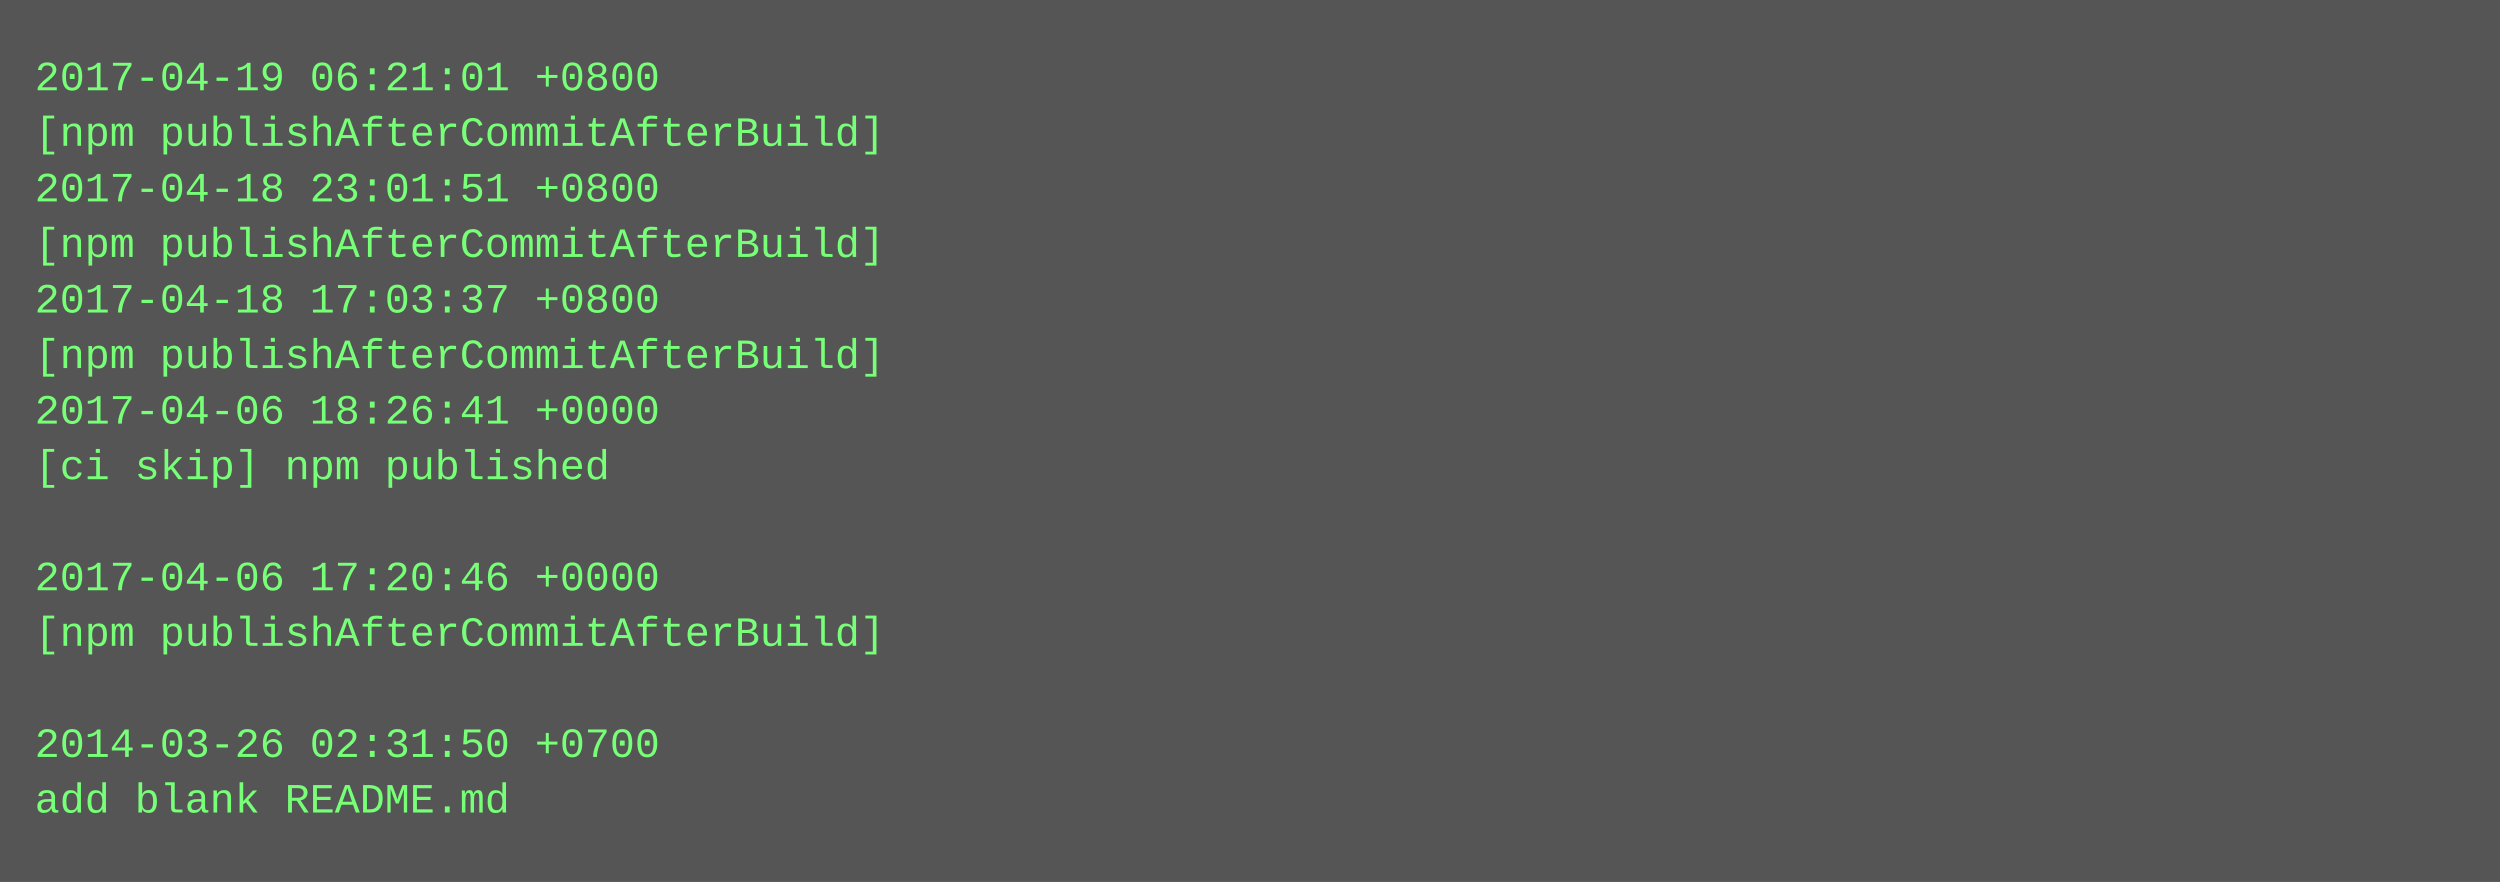
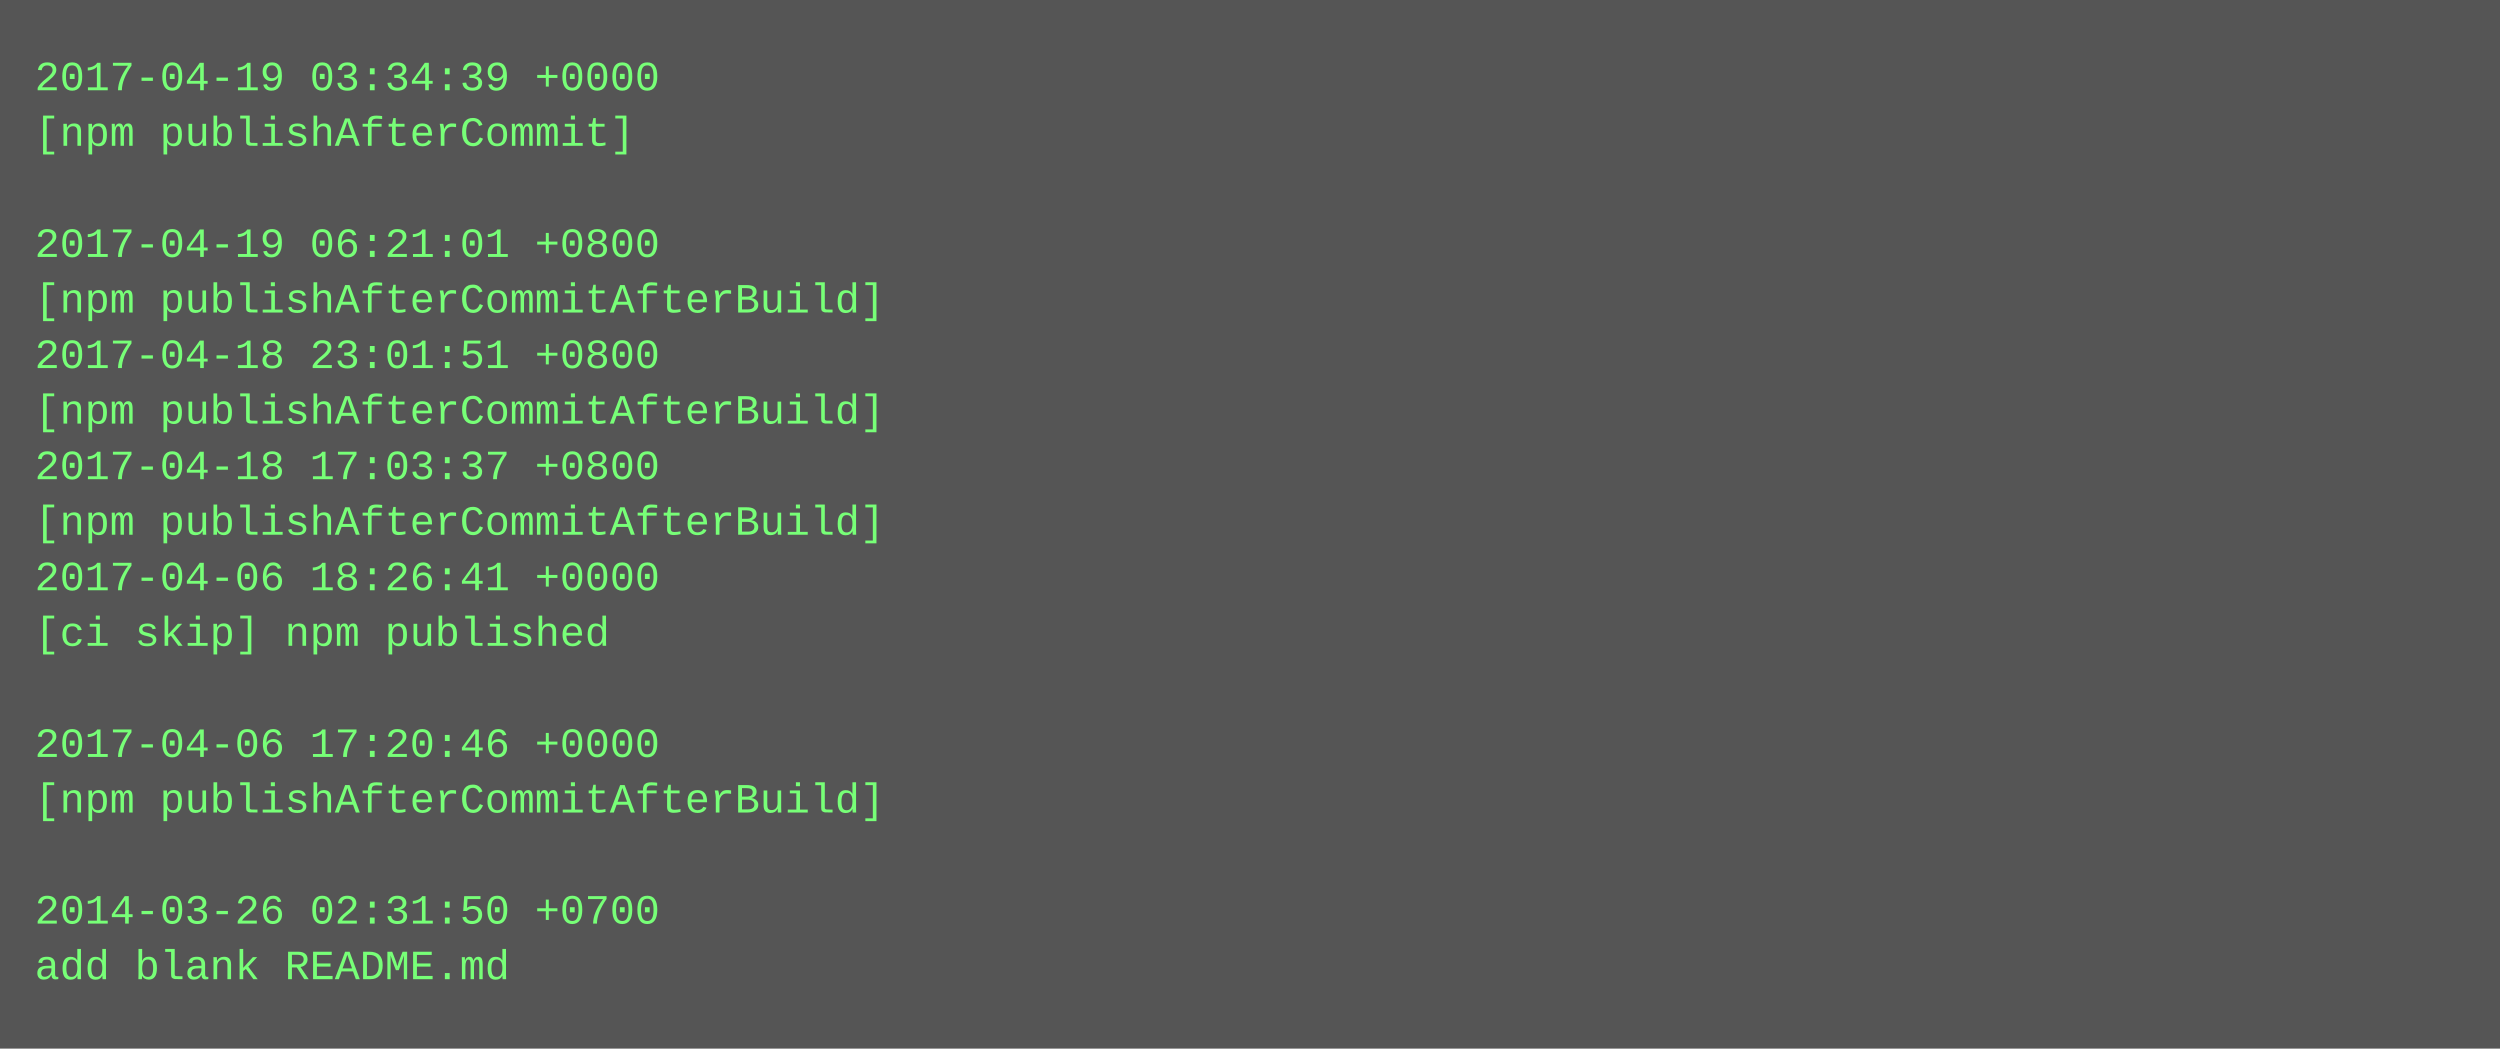
- <svg xmlns="http://www.w3.org/2000/svg" height="254" width="720">
-   <rect height="254" fill="#555" width="720" />
+ <svg xmlns="http://www.w3.org/2000/svg" height="302" width="720">
+   <rect height="302" fill="#555" width="720" />
  <text fill="#7f7" font-family="Courier New" font-size="12" xml:space="preserve">
-     <tspan x="10" y="26">2017-04-19 06:21:01 +0800</tspan>
-     <tspan x="10" y="42">[npm publishAfterCommitAfterBuild]</tspan>
-     <tspan x="10" y="58">2017-04-18 23:01:51 +0800</tspan>
-     <tspan x="10" y="74">[npm publishAfterCommitAfterBuild]</tspan>
-     <tspan x="10" y="90">2017-04-18 17:03:37 +0800</tspan>
-     <tspan x="10" y="106">[npm publishAfterCommitAfterBuild]</tspan>
-     <tspan x="10" y="122">2017-04-06 18:26:41 +0000</tspan>
-     <tspan x="10" y="138">[ci skip] npm published</tspan>
-     <tspan x="10" y="154" />
-     <tspan x="10" y="170">2017-04-06 17:20:46 +0000</tspan>
-     <tspan x="10" y="186">[npm publishAfterCommitAfterBuild]</tspan>
+     <tspan x="10" y="26">2017-04-19 03:34:39 +0000</tspan>
+     <tspan x="10" y="42">[npm publishAfterCommit]</tspan>
+     <tspan x="10" y="58" />
+     <tspan x="10" y="74">2017-04-19 06:21:01 +0800</tspan>
+     <tspan x="10" y="90">[npm publishAfterCommitAfterBuild]</tspan>
+     <tspan x="10" y="106">2017-04-18 23:01:51 +0800</tspan>
+     <tspan x="10" y="122">[npm publishAfterCommitAfterBuild]</tspan>
+     <tspan x="10" y="138">2017-04-18 17:03:37 +0800</tspan>
+     <tspan x="10" y="154">[npm publishAfterCommitAfterBuild]</tspan>
+     <tspan x="10" y="170">2017-04-06 18:26:41 +0000</tspan>
+     <tspan x="10" y="186">[ci skip] npm published</tspan>
    <tspan x="10" y="202" />
-     <tspan x="10" y="218">2014-03-26 02:31:50 +0700</tspan>
-     <tspan x="10" y="234">add blank README.md</tspan>
+     <tspan x="10" y="218">2017-04-06 17:20:46 +0000</tspan>
+     <tspan x="10" y="234">[npm publishAfterCommitAfterBuild]</tspan>
+     <tspan x="10" y="250" />
+     <tspan x="10" y="266">2014-03-26 02:31:50 +0700</tspan>
+     <tspan x="10" y="282">add blank README.md</tspan>
  </text>
</svg>
